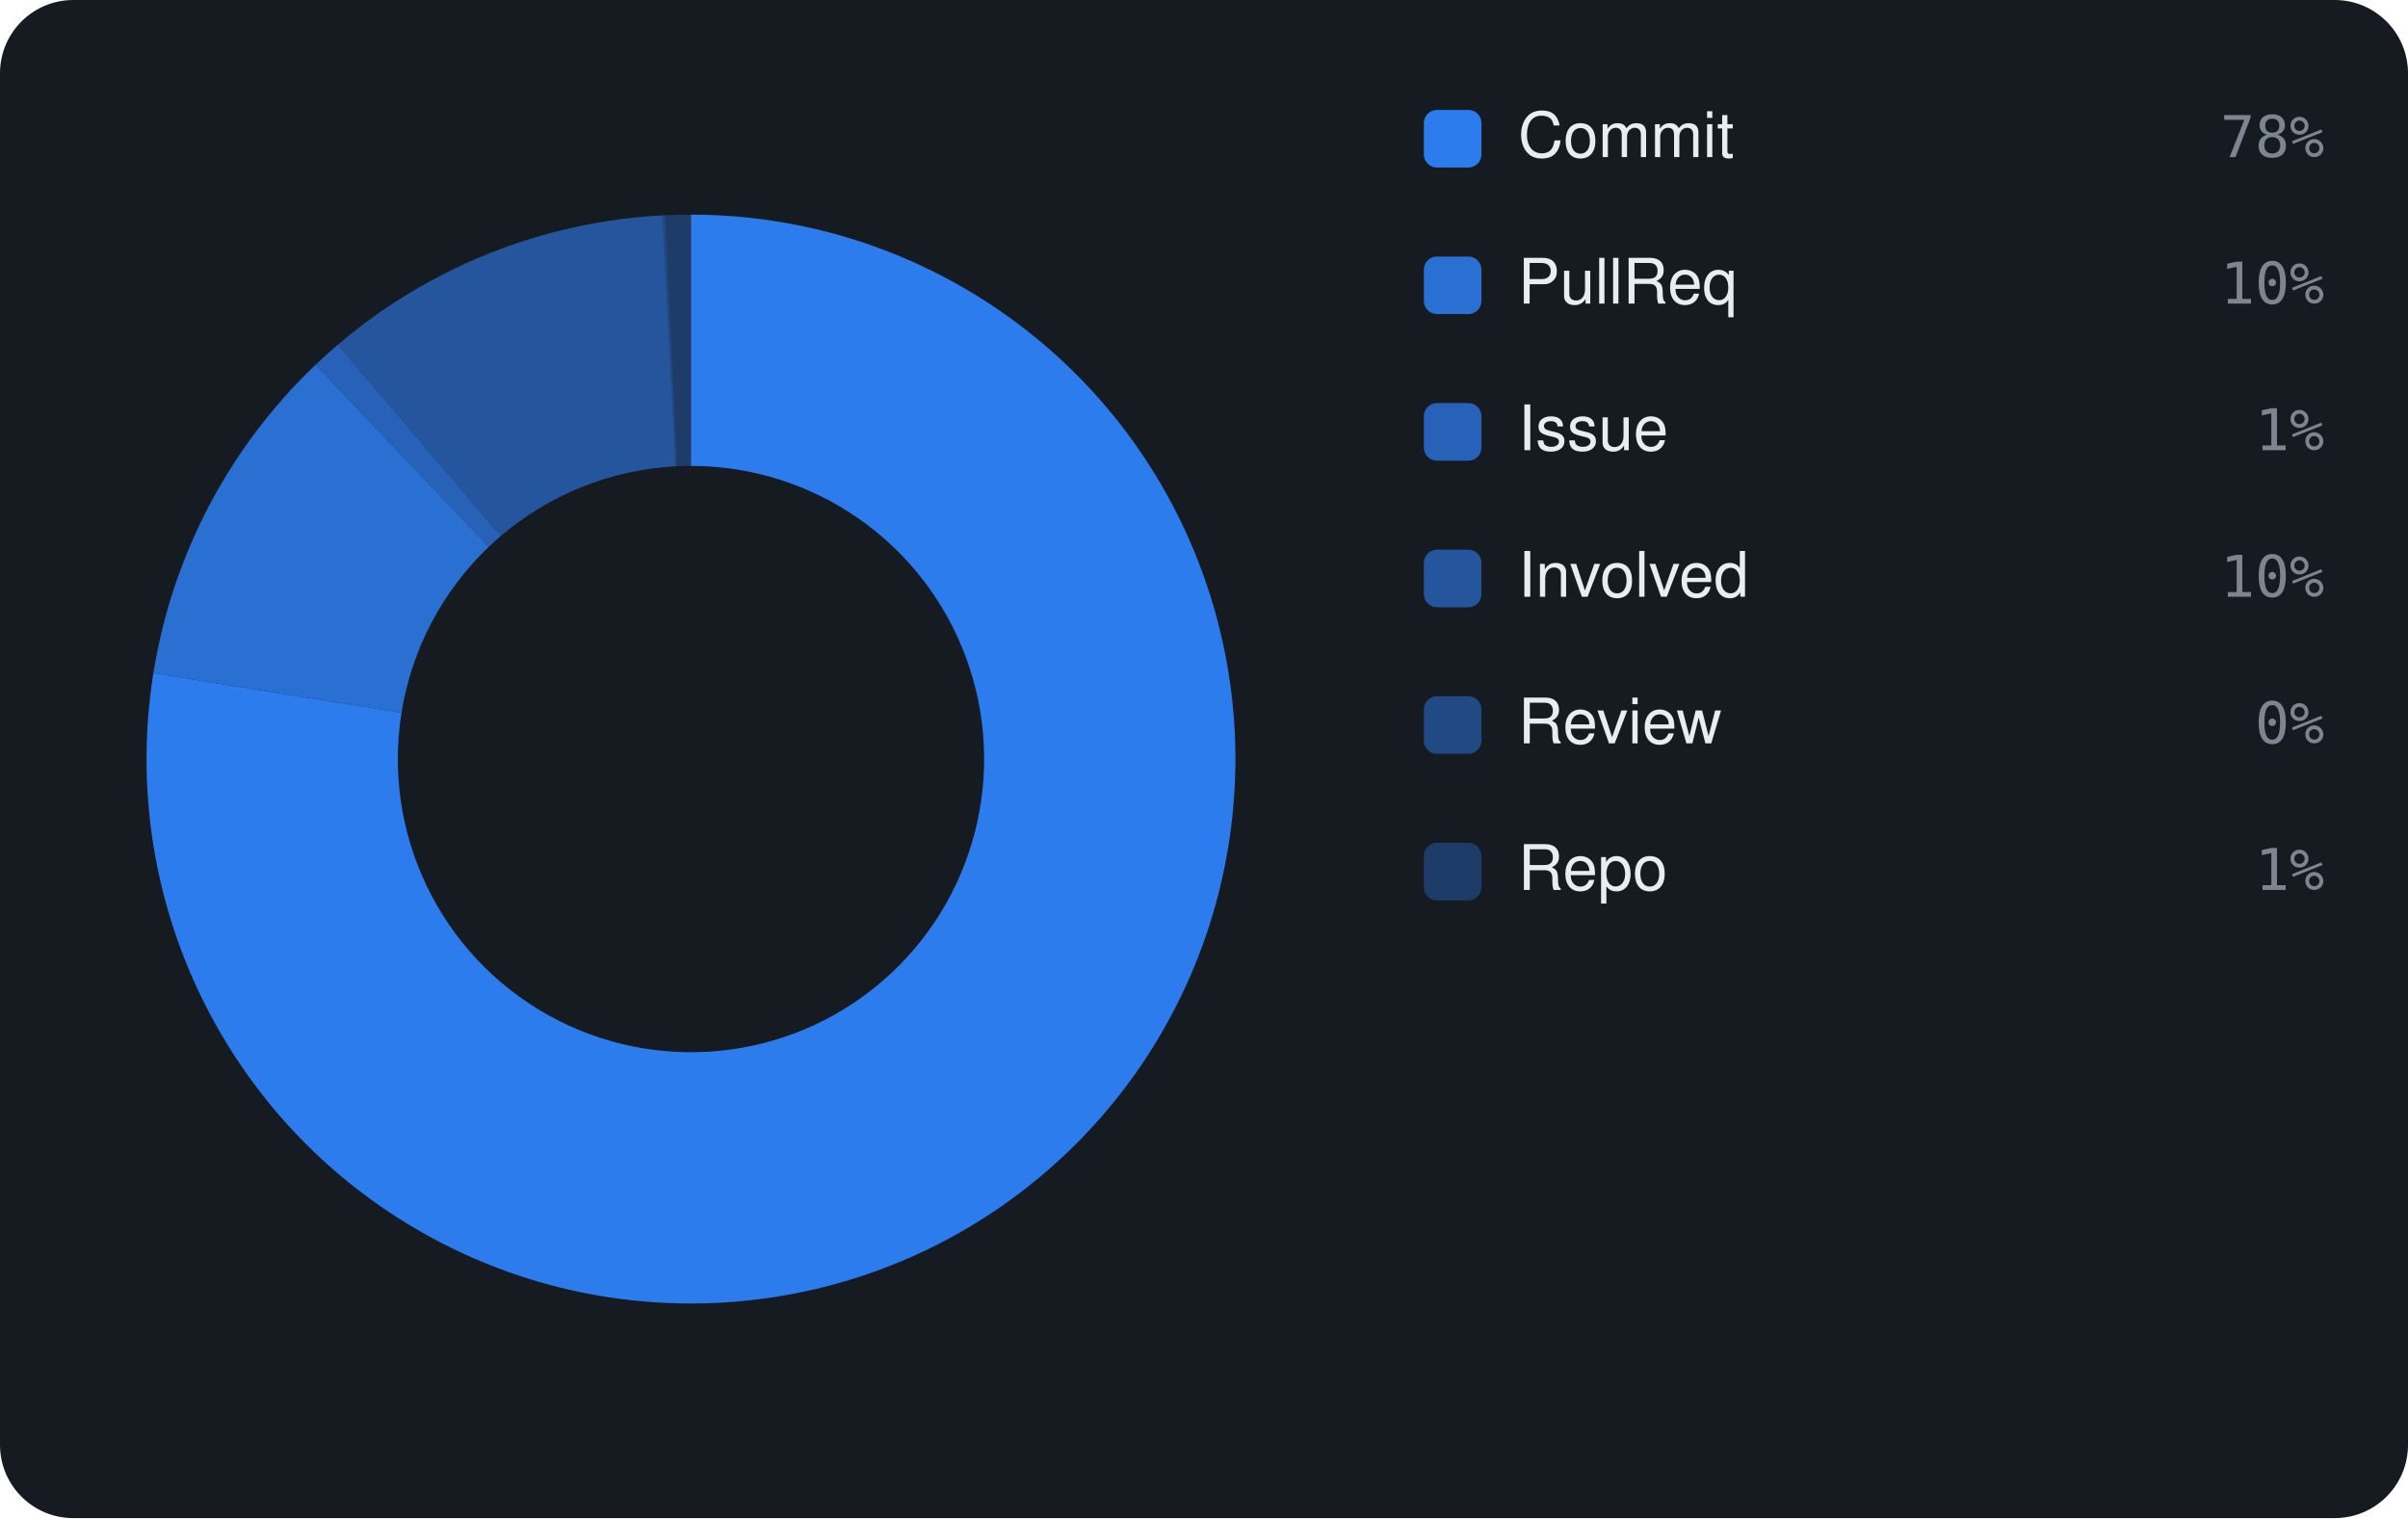
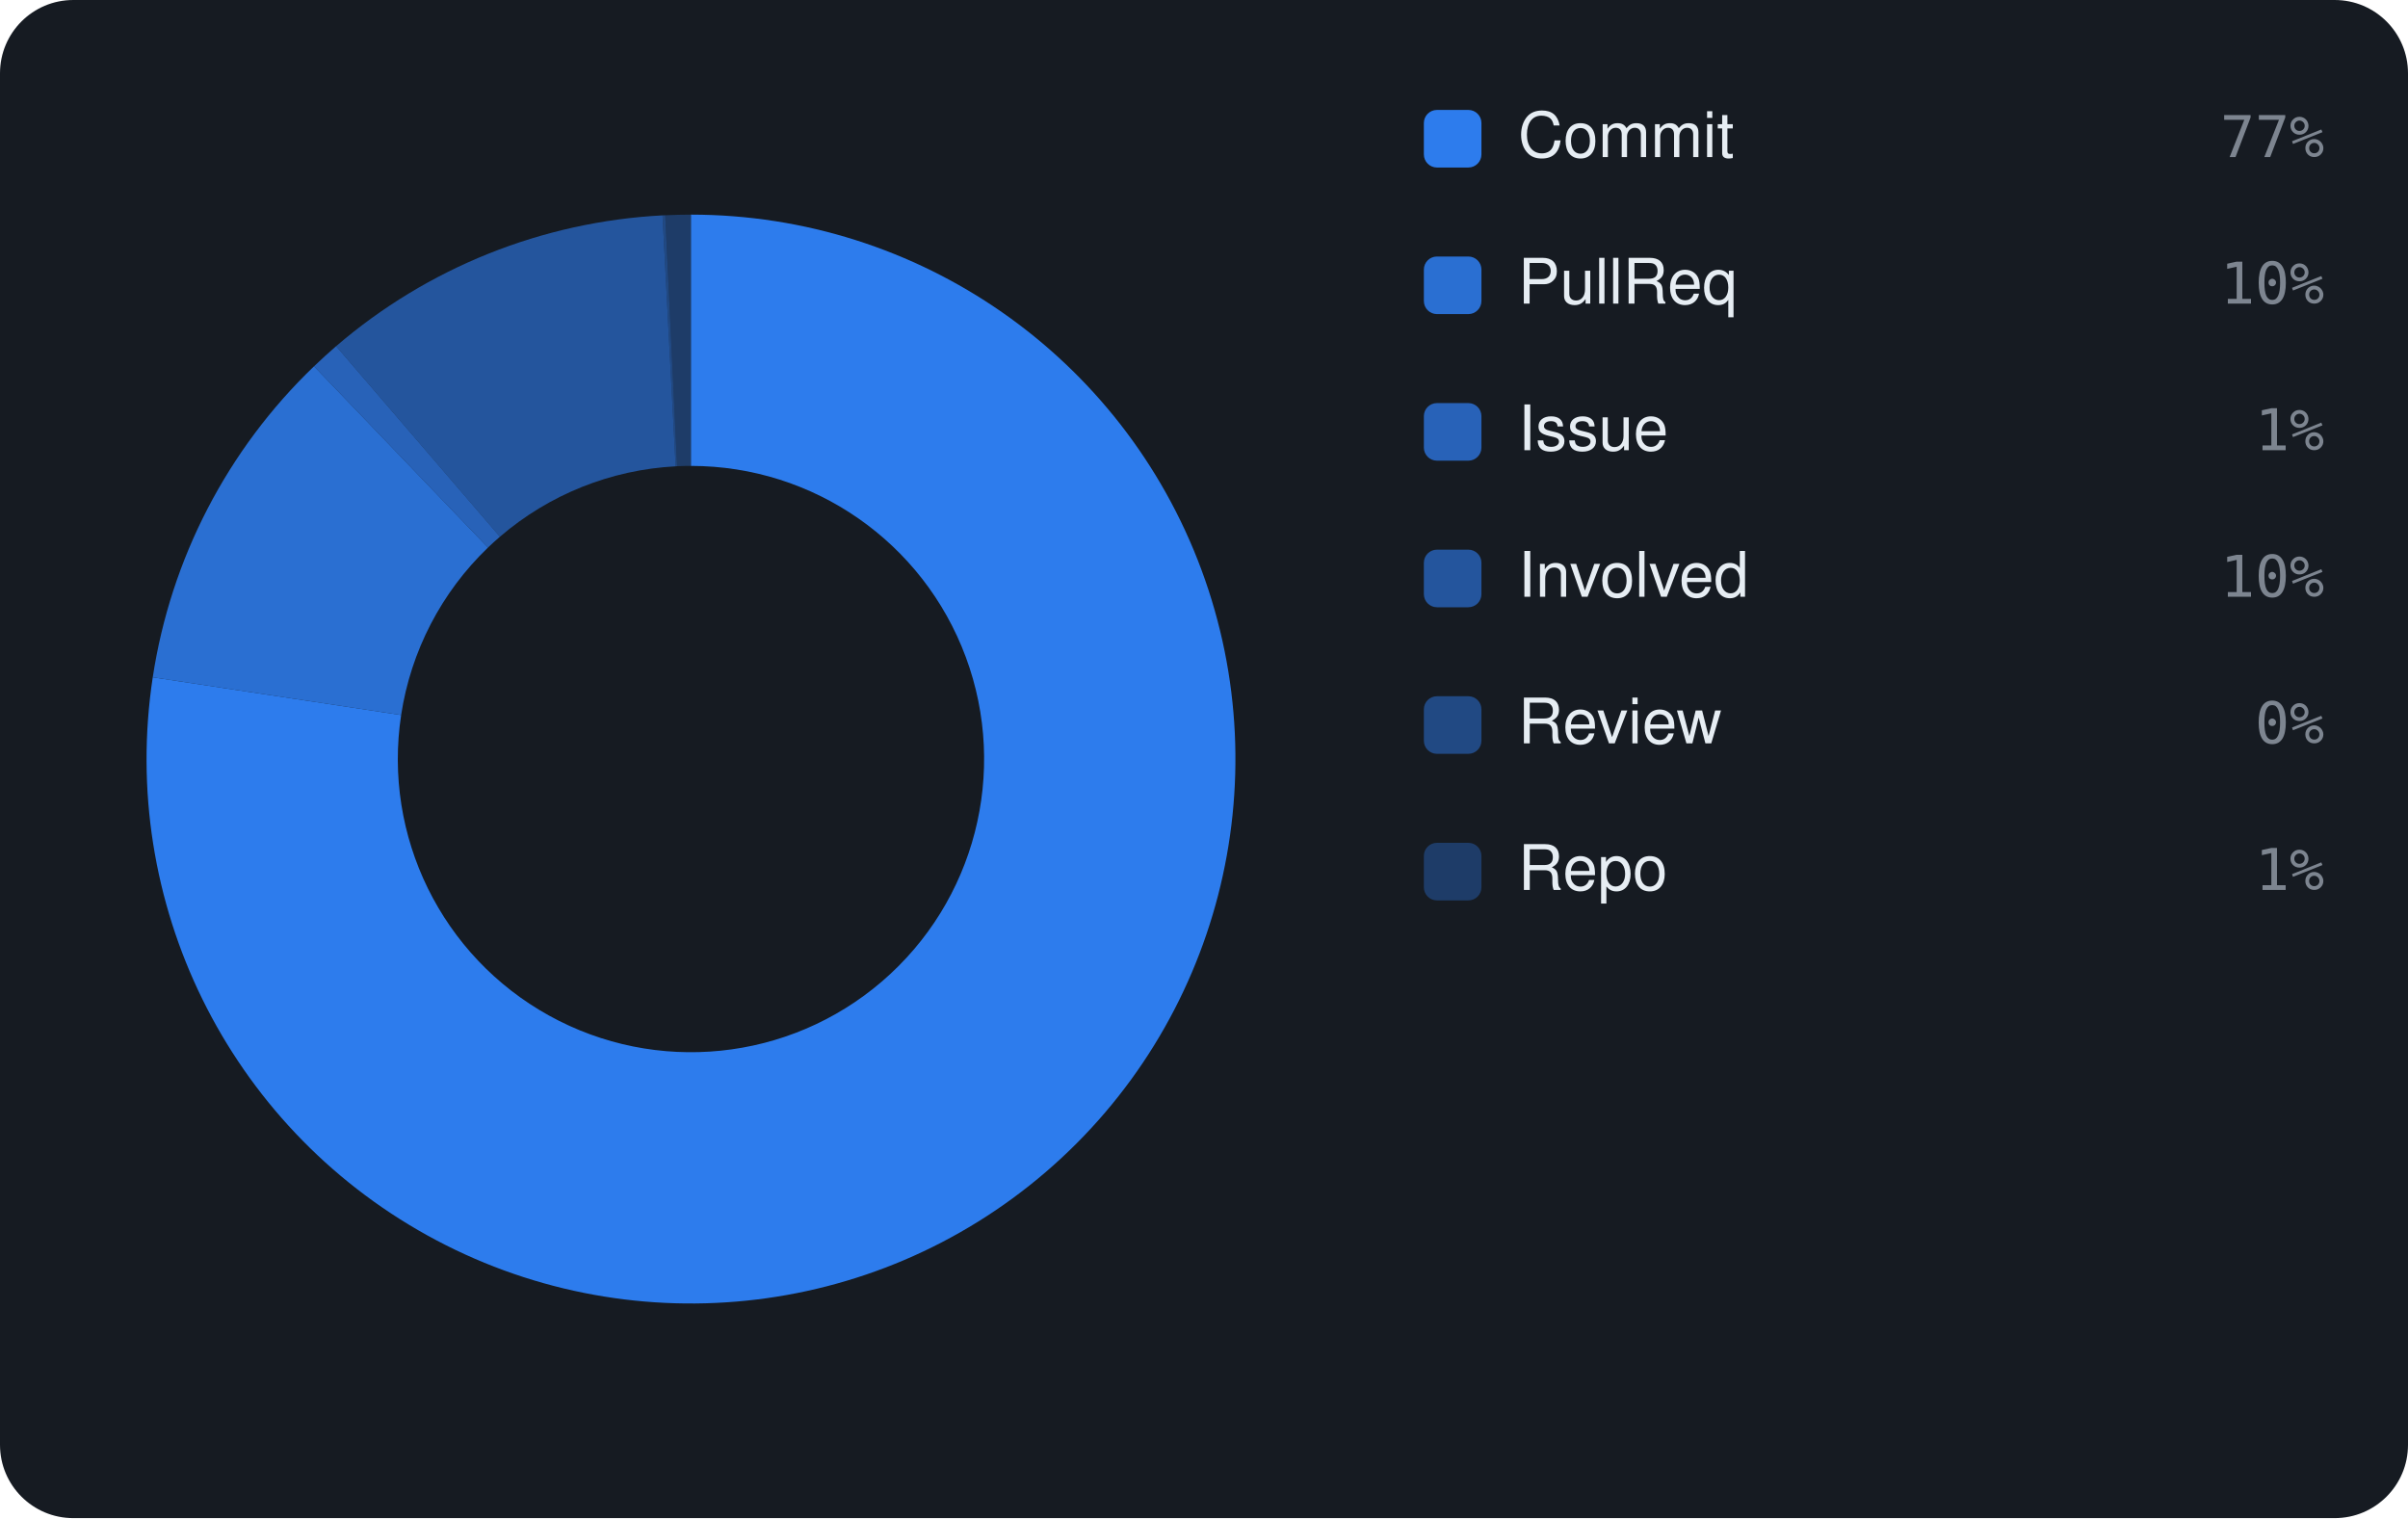
<svg xmlns="http://www.w3.org/2000/svg" viewBox="0 0 460 290" width="460" height="290" font-family="-apple-system,BlinkMacSystemFont,'Segoe UI',Helvetica,Arial,sans-serif">
  <rect width="460" height="290" rx="14" fill="#161b22" />
-   <path d="M132.00 41.00 A104 104 0 1 1 29.30 128.59 L76.70 136.16 A56 56 0 1 0 132.00 89.00 Z" fill="rgba(47,129,247,0.95)" />
-   <path d="M29.30 128.59 A104 104 0 0 1 60.27 69.69 L93.38 104.45 A56 56 0 0 0 76.70 136.16 Z" fill="rgba(47,129,247,0.826)" />
-   <path d="M60.27 69.69 A104 104 0 0 1 64.51 65.87 L95.66 102.39 A56 56 0 0 0 93.38 104.45 Z" fill="rgba(47,129,247,0.702)" />
-   <path d="M64.51 65.87 A104 104 0 0 1 126.55 41.14 L129.07 89.08 A56 56 0 0 0 95.66 102.39 Z" fill="rgba(47,129,247,0.578)" />
-   <path d="M126.55 41.14 A104 104 0 0 1 127.07 41.12 L129.35 89.06 A56 56 0 0 0 129.07 89.08 Z" fill="rgba(47,129,247,0.454)" />
-   <path d="M127.07 41.12 A104 104 0 0 1 132.00 41.00 L132.00 89.00 A56 56 0 0 0 129.35 89.06 Z" fill="rgba(47,129,247,0.33)" />
+   <path d="M132.00 41.00 A104 104 0 1 1 29.18 129.38 L76.63 136.59 A56 56 0 1 0 132.00 89.00 Z" fill="rgba(47,129,247,0.95)" />
+   <path d="M29.18 129.38 A104 104 0 0 1 59.99 69.97 L93.22 104.60 A56 56 0 0 0 76.63 136.59 Z" fill="rgba(47,129,247,0.826)" />
+   <path d="M59.99 69.97 A104 104 0 0 1 64.21 66.13 L95.50 102.53 A56 56 0 0 0 93.22 104.60 Z" fill="rgba(47,129,247,0.702)" />
+   <path d="M64.21 66.13 A104 104 0 0 1 126.56 41.14 L129.07 89.08 A56 56 0 0 0 95.50 102.53 Z" fill="rgba(47,129,247,0.578)" />
+   <path d="M126.56 41.14 A104 104 0 0 1 127.08 41.12 L129.35 89.06 A56 56 0 0 0 129.07 89.08 Z" fill="rgba(47,129,247,0.454)" />
+   <path d="M127.08 41.12 A104 104 0 0 1 132.00 41.00 L132.00 89.00 A56 56 0 0 0 129.35 89.06 Z" fill="rgba(47,129,247,0.33)" />
  <rect x="272" y="21" width="11" height="11" rx="2.5" fill="rgba(47,129,247,0.95)" />
  <text x="290" y="30" font-size="12" fill="#e6edf3">Commit</text>
-   <text x="444" y="30" text-anchor="end" font-size="11" font-family="monospace" fill="#7d8590">78%</text>
+   <text x="444" y="30" text-anchor="end" font-size="11" font-family="monospace" fill="#7d8590">77%</text>
  <rect x="272" y="49" width="11" height="11" rx="2.5" fill="rgba(47,129,247,0.826)" />
  <text x="290" y="58" font-size="12" fill="#e6edf3">PullReq</text>
  <text x="444" y="58" text-anchor="end" font-size="11" font-family="monospace" fill="#7d8590">10%</text>
  <rect x="272" y="77" width="11" height="11" rx="2.5" fill="rgba(47,129,247,0.702)" />
  <text x="290" y="86" font-size="12" fill="#e6edf3">Issue</text>
  <text x="444" y="86" text-anchor="end" font-size="11" font-family="monospace" fill="#7d8590">1%</text>
  <rect x="272" y="105" width="11" height="11" rx="2.5" fill="rgba(47,129,247,0.578)" />
  <text x="290" y="114" font-size="12" fill="#e6edf3">Involved</text>
  <text x="444" y="114" text-anchor="end" font-size="11" font-family="monospace" fill="#7d8590">10%</text>
  <rect x="272" y="133" width="11" height="11" rx="2.5" fill="rgba(47,129,247,0.454)" />
  <text x="290" y="142" font-size="12" fill="#e6edf3">Review</text>
  <text x="444" y="142" text-anchor="end" font-size="11" font-family="monospace" fill="#7d8590">0%</text>
  <rect x="272" y="161" width="11" height="11" rx="2.5" fill="rgba(47,129,247,0.33)" />
  <text x="290" y="170" font-size="12" fill="#e6edf3">Repo</text>
  <text x="444" y="170" text-anchor="end" font-size="11" font-family="monospace" fill="#7d8590">1%</text>
</svg>
